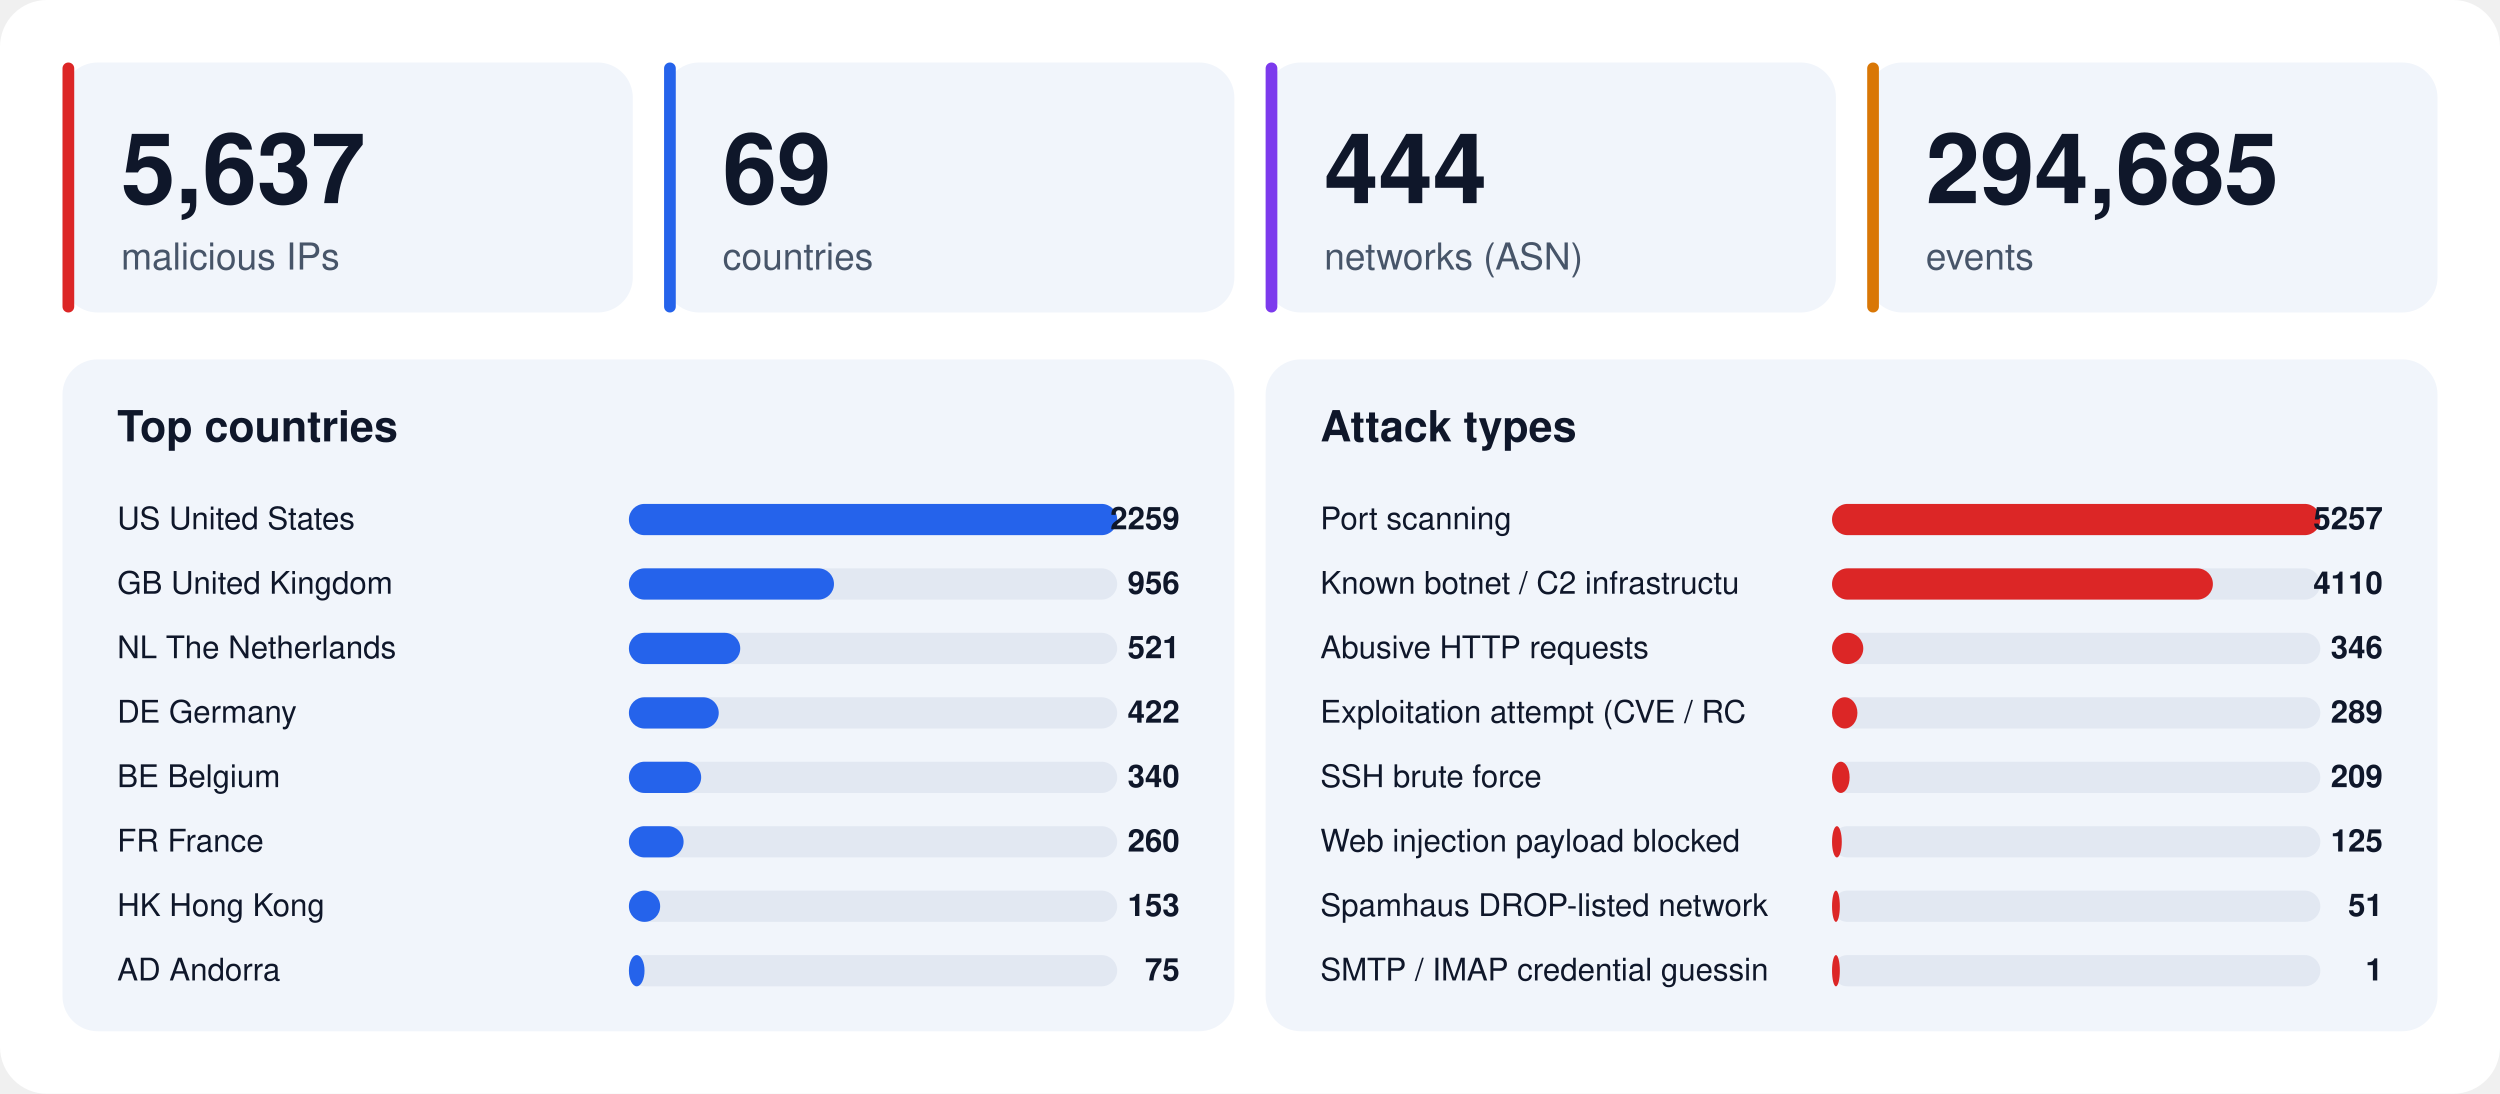
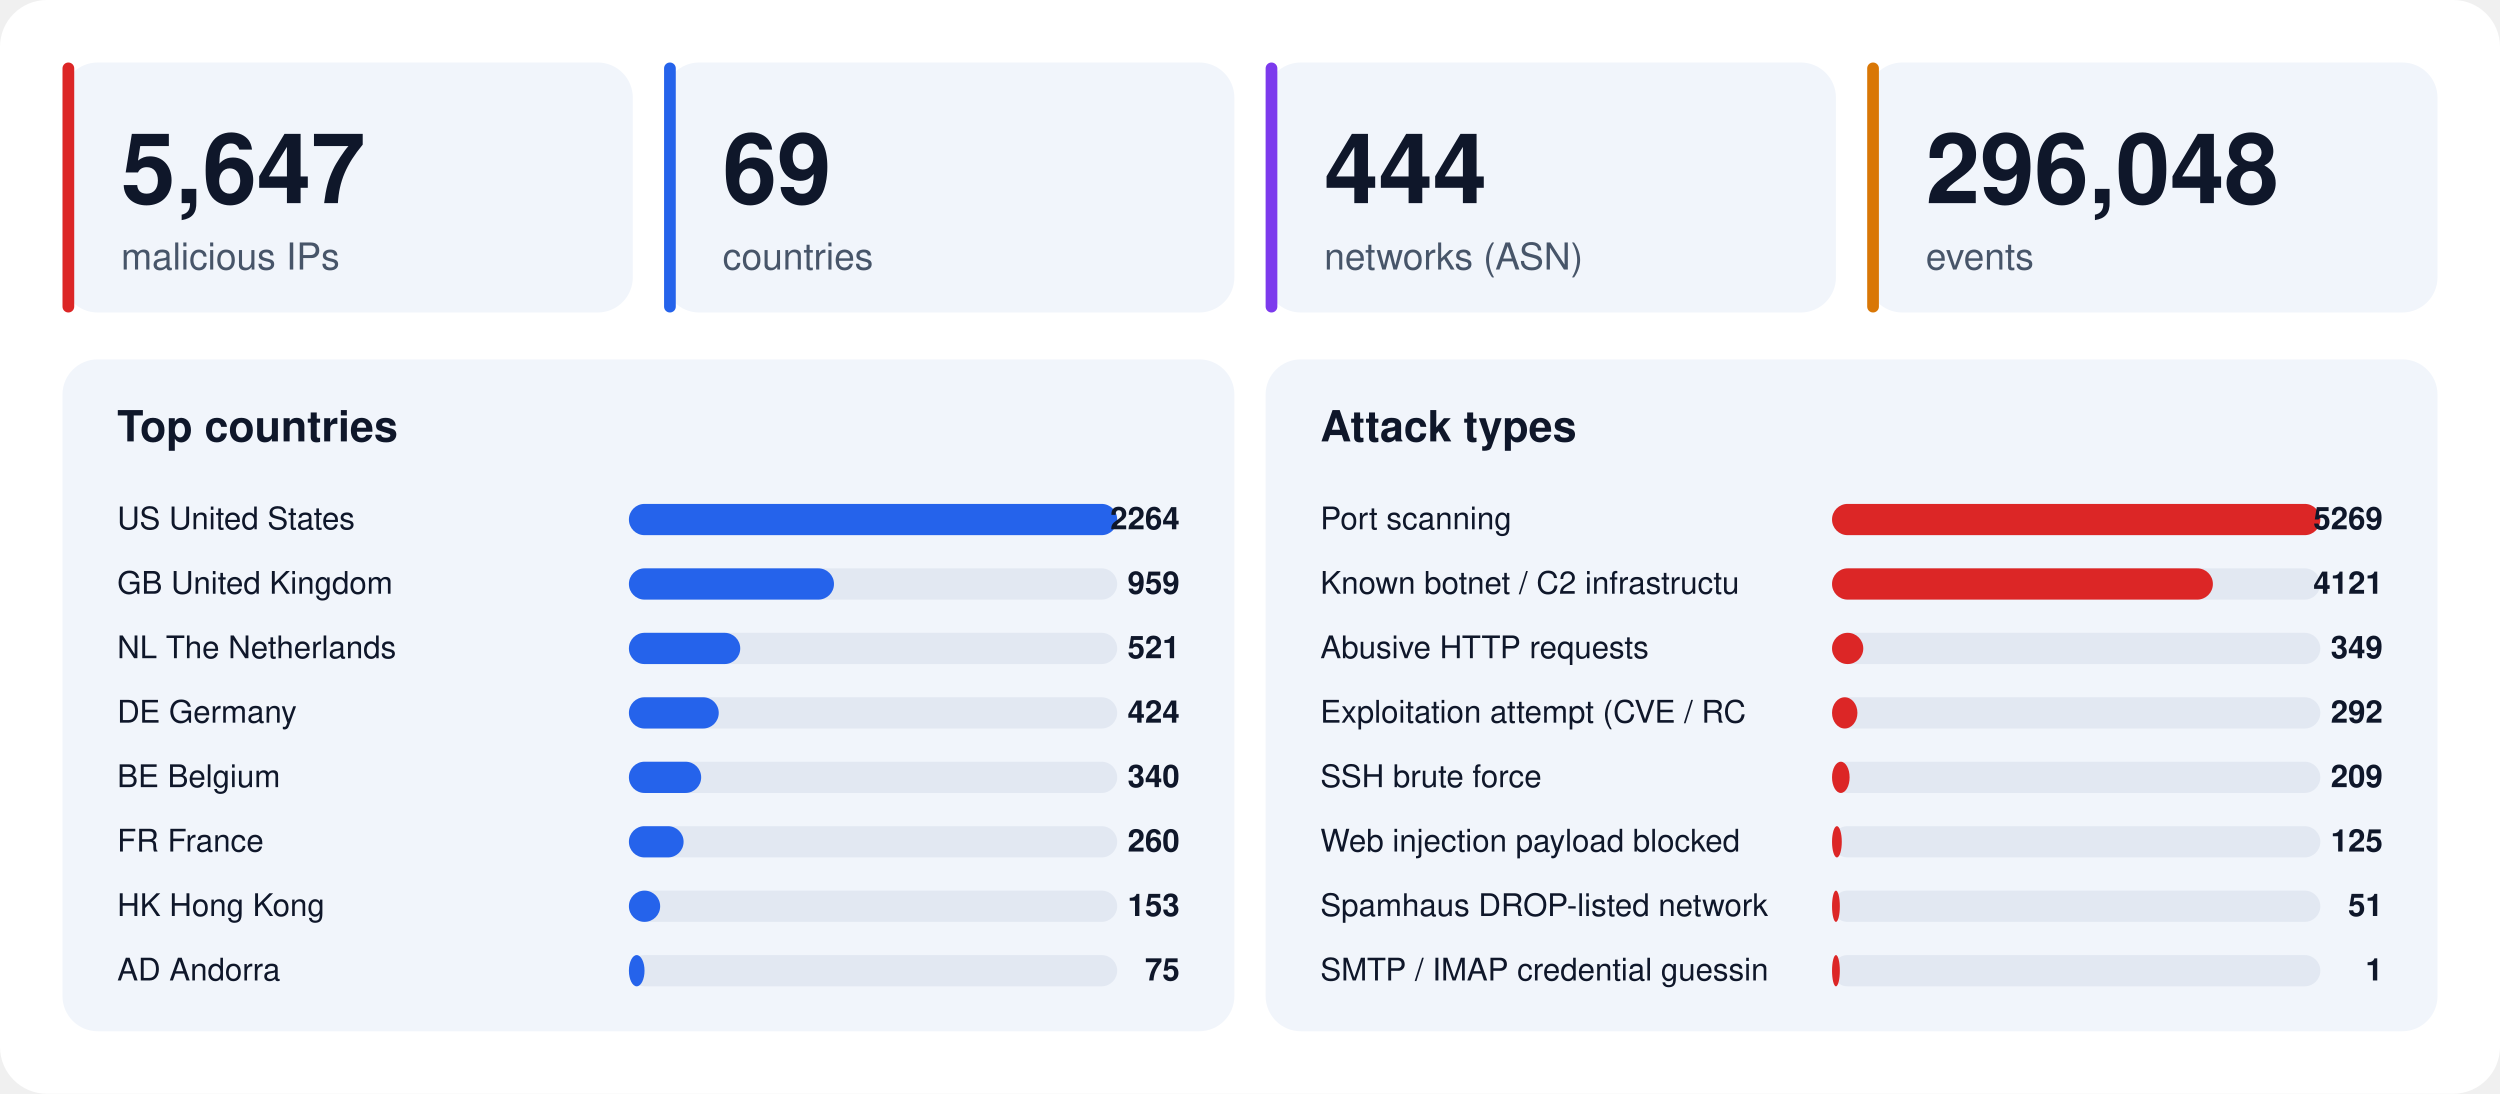
<svg xmlns="http://www.w3.org/2000/svg" width="1280" height="560" viewBox="0 0 1280 560" font-family="-apple-system,BlinkMacSystemFont,'Segoe UI',Helvetica,Arial,sans-serif">
  <rect width="1280" height="560" rx="24" fill="#ffffff" />
  <rect x="32" y="32" width="292" height="128" rx="18" fill="#f1f5fb" />
  <rect x="32" y="32" width="6" height="128" rx="3" fill="#dc2626" />
-   <text x="62" y="104" font-size="50" font-weight="800" fill="#0f172a">5,637</text>
+   <text x="62" y="104" font-size="50" font-weight="800" fill="#0f172a">5,647</text>
  <text x="62" y="138" font-size="19" fill="#475569">malicious IPs</text>
  <rect x="340" y="32" width="292" height="128" rx="18" fill="#f1f5fb" />
  <rect x="340" y="32" width="6" height="128" rx="3" fill="#2563eb" />
  <text x="370" y="104" font-size="50" font-weight="800" fill="#0f172a">69</text>
  <text x="370" y="138" font-size="19" fill="#475569">countries</text>
  <rect x="648" y="32" width="292" height="128" rx="18" fill="#f1f5fb" />
  <rect x="648" y="32" width="6" height="128" rx="3" fill="#7c3aed" />
  <text x="678" y="104" font-size="50" font-weight="800" fill="#0f172a">444</text>
  <text x="678" y="138" font-size="19" fill="#475569">networks (ASN)</text>
  <rect x="956" y="32" width="292" height="128" rx="18" fill="#f1f5fb" />
  <rect x="956" y="32" width="6" height="128" rx="3" fill="#d97706" />
-   <text x="986" y="104" font-size="50" font-weight="800" fill="#0f172a">294,685</text>
+   <text x="986" y="104" font-size="50" font-weight="800" fill="#0f172a">296,048</text>
  <text x="986" y="138" font-size="19" fill="#475569">events</text>
  <rect x="32" y="184" width="600" height="344" rx="18" fill="#f1f5fb" />
  <text x="60" y="226" font-size="22" font-weight="700" fill="#0f172a">Top countries</text>
  <text x="60" y="271" font-size="16" fill="#0f172a">US  United States</text>
  <rect x="322" y="258" width="250" height="16" rx="8" fill="#e2e8f2" />
  <rect x="322" y="258" width="250" height="16" rx="8" fill="#2563eb" />
-   <text x="604" y="271" font-size="16" font-weight="700" text-anchor="end" fill="#0f172a">2259</text>
+   <text x="604" y="271" font-size="16" font-weight="700" text-anchor="end" fill="#0f172a">2264</text>
  <text x="60" y="304" font-size="16" fill="#0f172a">GB  United Kingdom</text>
  <rect x="322" y="291" width="250" height="16" rx="8" fill="#e2e8f2" />
  <rect x="322" y="291" width="105" height="16" rx="8" fill="#2563eb" />
-   <text x="604" y="304" font-size="16" font-weight="700" text-anchor="end" fill="#0f172a">956</text>
+   <text x="604" y="304" font-size="16" font-weight="700" text-anchor="end" fill="#0f172a">959</text>
  <text x="60" y="337" font-size="16" fill="#0f172a">NL  The Netherlands</text>
  <rect x="322" y="324" width="250" height="16" rx="8" fill="#e2e8f2" />
  <rect x="322" y="324" width="57" height="16" rx="8" fill="#2563eb" />
  <text x="604" y="337" font-size="16" font-weight="700" text-anchor="end" fill="#0f172a">521</text>
  <text x="60" y="370" font-size="16" fill="#0f172a">DE  Germany</text>
  <rect x="322" y="357" width="250" height="16" rx="8" fill="#e2e8f2" />
  <rect x="322" y="357" width="46" height="16" rx="8" fill="#2563eb" />
-   <text x="604" y="370" font-size="16" font-weight="700" text-anchor="end" fill="#0f172a">422</text>
+   <text x="604" y="370" font-size="16" font-weight="700" text-anchor="end" fill="#0f172a">424</text>
  <text x="60" y="403" font-size="16" fill="#0f172a">BE  Belgium</text>
  <rect x="322" y="390" width="250" height="16" rx="8" fill="#e2e8f2" />
  <rect x="322" y="390" width="37" height="16" rx="8" fill="#2563eb" />
  <text x="604" y="403" font-size="16" font-weight="700" text-anchor="end" fill="#0f172a">340</text>
  <text x="60" y="436" font-size="16" fill="#0f172a">FR  France</text>
  <rect x="322" y="423" width="250" height="16" rx="8" fill="#e2e8f2" />
  <rect x="322" y="423" width="28" height="16" rx="8" fill="#2563eb" />
  <text x="604" y="436" font-size="16" font-weight="700" text-anchor="end" fill="#0f172a">260</text>
  <text x="60" y="469" font-size="16" fill="#0f172a">HK  Hong Kong</text>
  <rect x="322" y="456" width="250" height="16" rx="8" fill="#e2e8f2" />
  <rect x="322" y="456" width="16" height="16" rx="8" fill="#2563eb" />
  <text x="604" y="469" font-size="16" font-weight="700" text-anchor="end" fill="#0f172a">153</text>
  <text x="60" y="502" font-size="16" fill="#0f172a">AD  Andorra</text>
  <rect x="322" y="489" width="250" height="16" rx="8" fill="#e2e8f2" />
  <rect x="322" y="489" width="8" height="16" rx="8" fill="#2563eb" />
  <text x="604" y="502" font-size="16" font-weight="700" text-anchor="end" fill="#0f172a">75</text>
  <rect x="648" y="184" width="600" height="344" rx="18" fill="#f1f5fb" />
  <text x="676" y="226" font-size="22" font-weight="700" fill="#0f172a">Attack types</text>
  <text x="676" y="271" font-size="16" fill="#0f172a">Port scanning</text>
  <rect x="938" y="258" width="250" height="16" rx="8" fill="#e2e8f2" />
  <rect x="938" y="258" width="250" height="16" rx="8" fill="#dc2626" />
-   <text x="1220" y="271" font-size="16" font-weight="700" text-anchor="end" fill="#0f172a">5257</text>
+   <text x="1220" y="271" font-size="16" font-weight="700" text-anchor="end" fill="#0f172a">5269</text>
  <text x="676" y="304" font-size="16" fill="#0f172a">Known botnet / C2 infrastructu</text>
  <rect x="938" y="291" width="250" height="16" rx="8" fill="#e2e8f2" />
  <rect x="938" y="291" width="195" height="16" rx="8" fill="#dc2626" />
-   <text x="1220" y="304" font-size="16" font-weight="700" text-anchor="end" fill="#0f172a">4110</text>
+   <text x="1220" y="304" font-size="16" font-weight="700" text-anchor="end" fill="#0f172a">4121</text>
  <text x="676" y="337" font-size="16" fill="#0f172a">Abusive HTTP requests</text>
  <rect x="938" y="324" width="250" height="16" rx="8" fill="#e2e8f2" />
  <rect x="938" y="324" width="16" height="16" rx="8" fill="#dc2626" />
-   <text x="1220" y="337" font-size="16" font-weight="700" text-anchor="end" fill="#0f172a">346</text>
+   <text x="1220" y="337" font-size="16" font-weight="700" text-anchor="end" fill="#0f172a">349</text>
  <text x="676" y="370" font-size="16" fill="#0f172a">Exploitation attempt (CVE / RC</text>
  <rect x="938" y="357" width="250" height="16" rx="8" fill="#e2e8f2" />
  <rect x="938" y="357" width="13" height="16" rx="8" fill="#dc2626" />
-   <text x="1220" y="370" font-size="16" font-weight="700" text-anchor="end" fill="#0f172a">289</text>
+   <text x="1220" y="370" font-size="16" font-weight="700" text-anchor="end" fill="#0f172a">292</text>
  <text x="676" y="403" font-size="16" fill="#0f172a">SSH brute force</text>
  <rect x="938" y="390" width="250" height="16" rx="8" fill="#e2e8f2" />
  <rect x="938" y="390" width="9" height="16" rx="8" fill="#dc2626" />
  <text x="1220" y="403" font-size="16" font-weight="700" text-anchor="end" fill="#0f172a">209</text>
  <text x="676" y="436" font-size="16" fill="#0f172a">Web injection payload blocked </text>
  <rect x="938" y="423" width="250" height="16" rx="8" fill="#e2e8f2" />
  <rect x="938" y="423" width="5" height="16" rx="8" fill="#dc2626" />
  <text x="1220" y="436" font-size="16" font-weight="700" text-anchor="end" fill="#0f172a">125</text>
  <text x="676" y="469" font-size="16" fill="#0f172a">Spamhaus DROP-listed network</text>
  <rect x="938" y="456" width="250" height="16" rx="8" fill="#e2e8f2" />
  <rect x="938" y="456" width="4" height="16" rx="8" fill="#dc2626" />
  <text x="1220" y="469" font-size="16" font-weight="700" text-anchor="end" fill="#0f172a">51</text>
  <text x="676" y="502" font-size="16" fill="#0f172a">SMTP / IMAP credential guessin</text>
  <rect x="938" y="489" width="250" height="16" rx="8" fill="#e2e8f2" />
  <rect x="938" y="489" width="4" height="16" rx="8" fill="#dc2626" />
  <text x="1220" y="502" font-size="16" font-weight="700" text-anchor="end" fill="#0f172a">1</text>
</svg>
